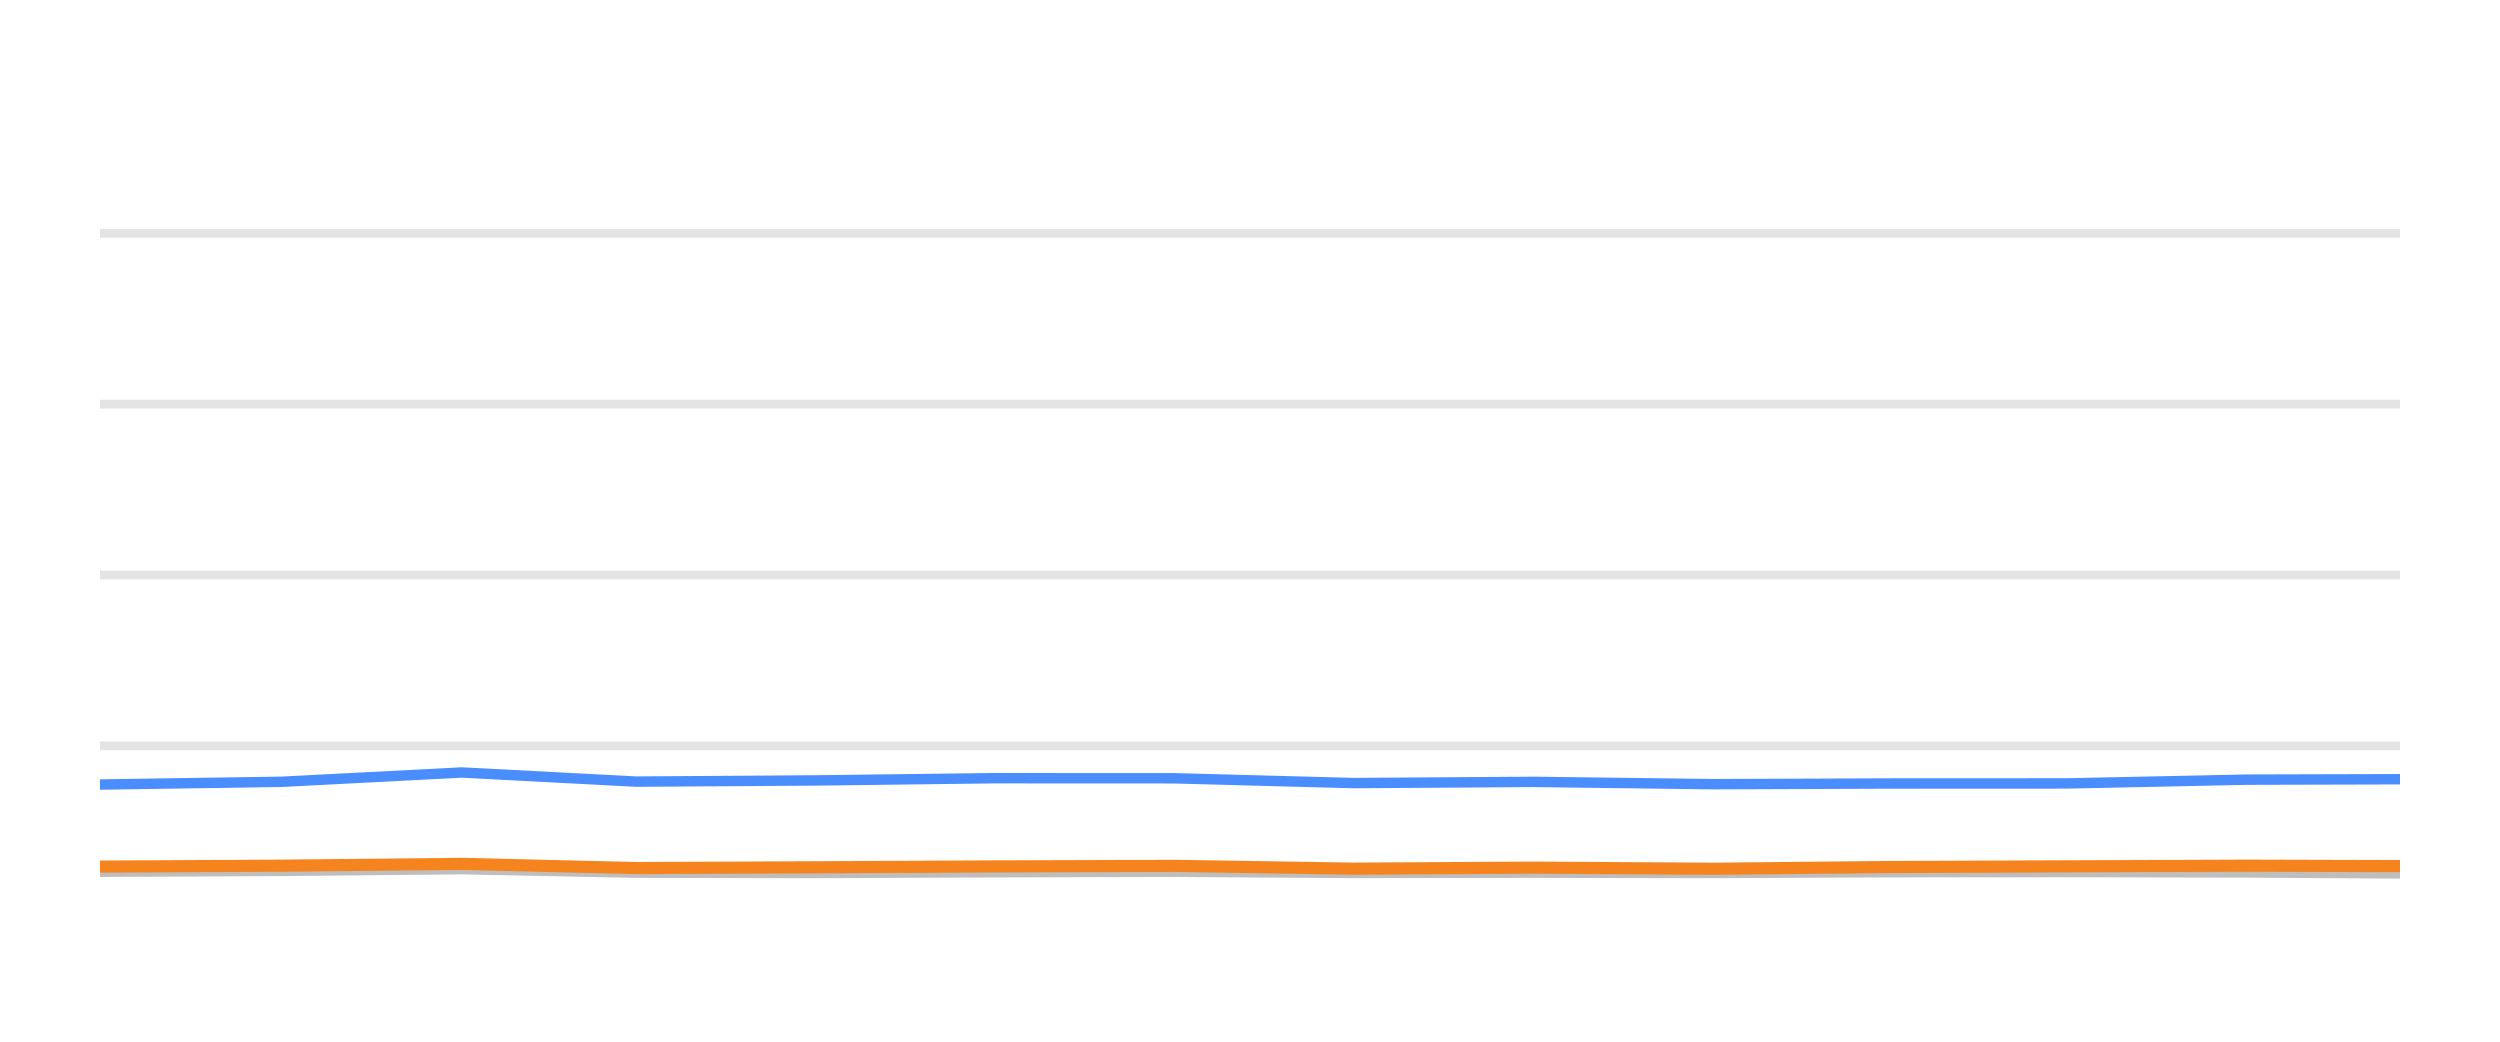
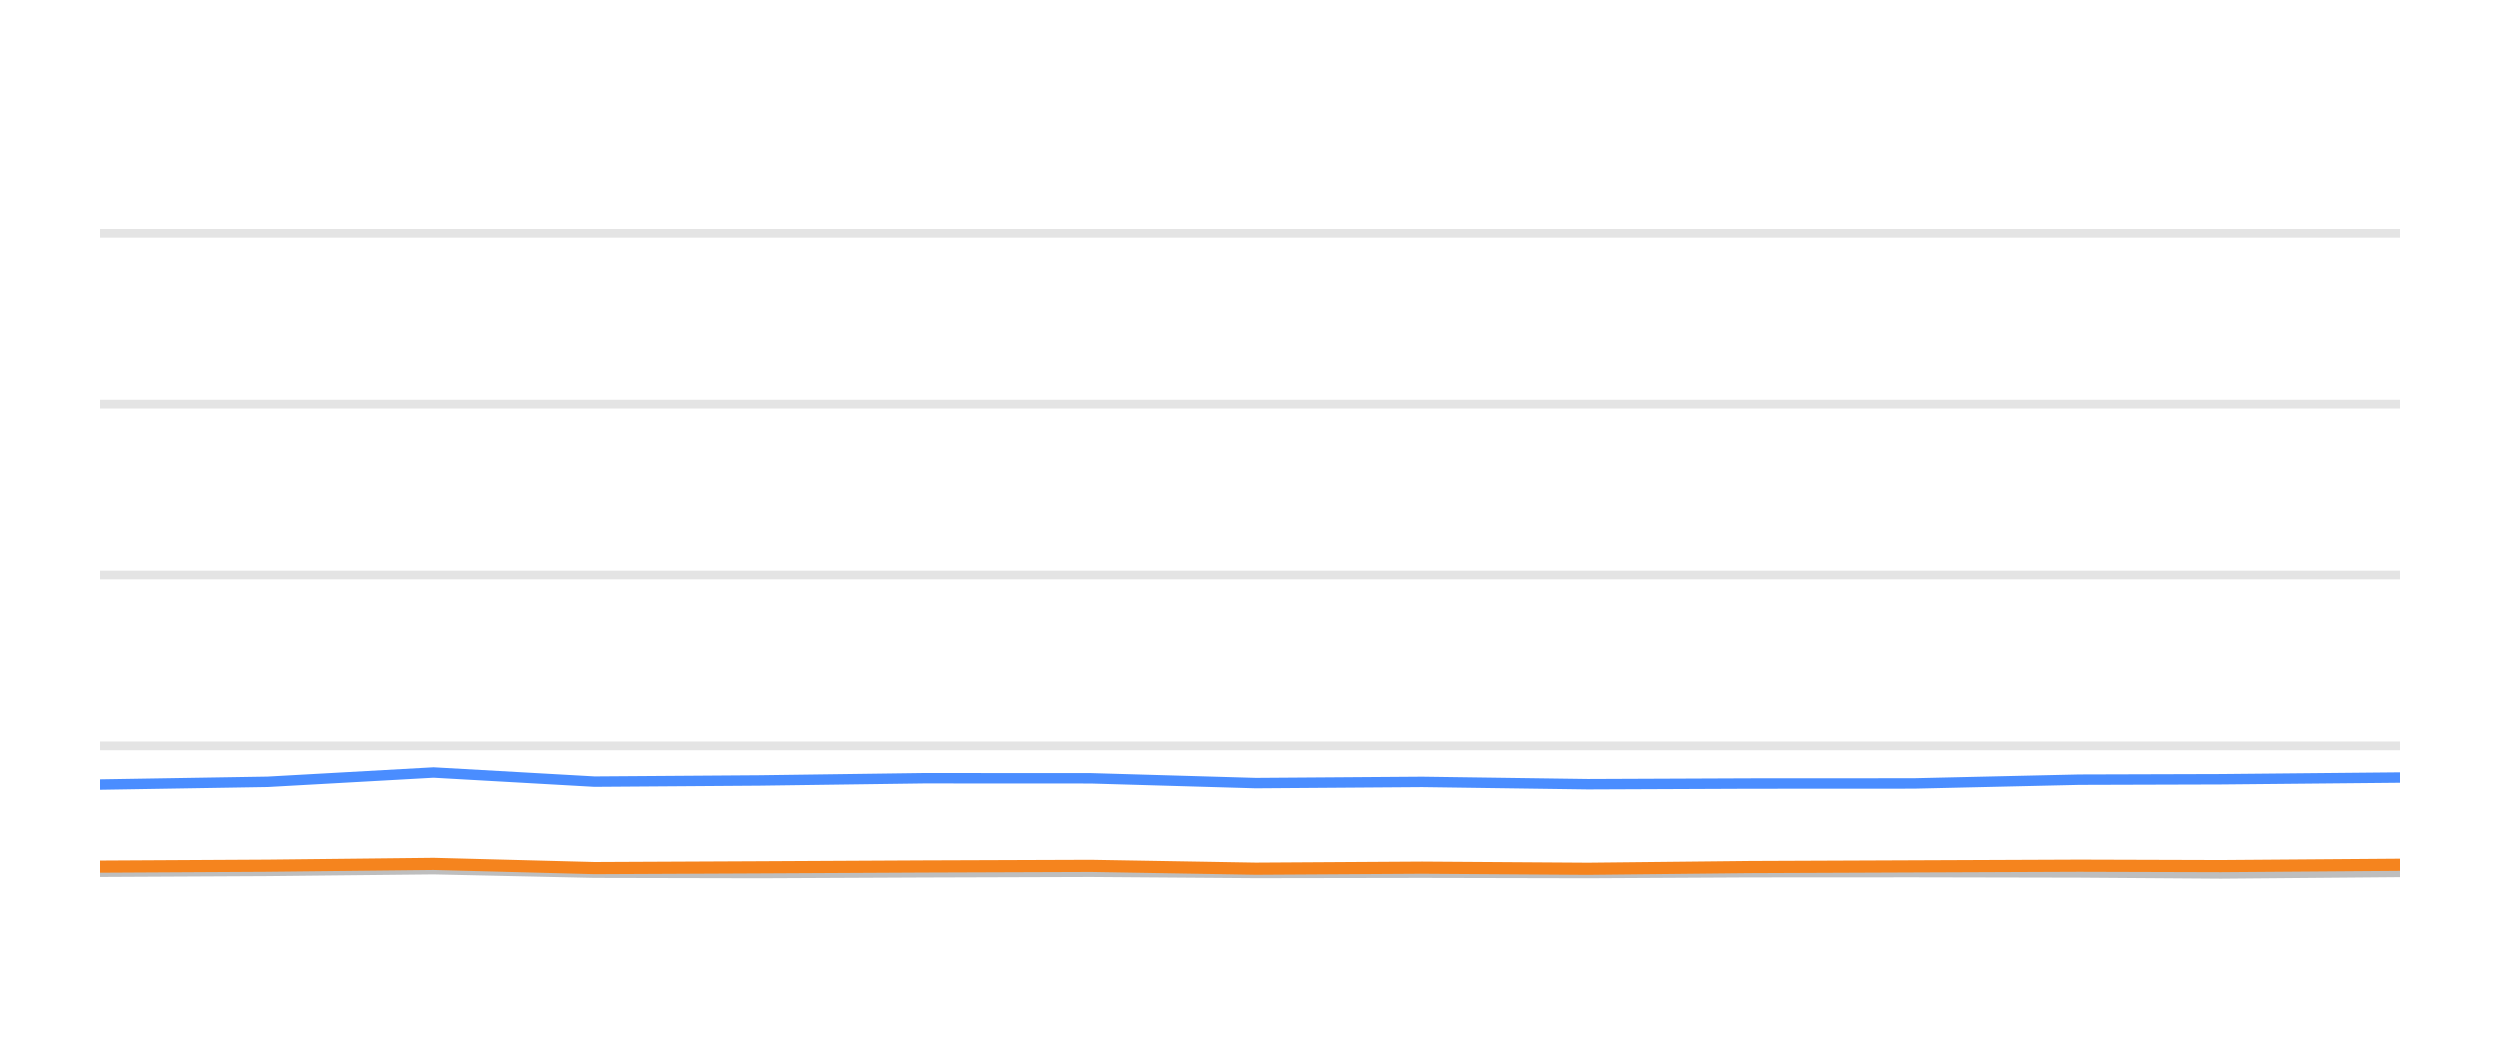
<svg xmlns="http://www.w3.org/2000/svg" width="144pt" height="60pt" viewBox="0 0 144 60" version="1.1">
  <defs>
    <style type="text/css">*{stroke-linejoin: round; stroke-linecap: butt}</style>
  </defs>
  <g id="figure_1">
    <g id="patch_1">
      <path d="M 0 60  L 144 60  L 144 0  L 0 0  L 0 60  z " style="fill: none; opacity: 0" />
    </g>
    <g id="axes_1">
      <g id="patch_2">
        <path d="M 5.76 52.8  L 138.24 52.8  L 138.24 3.6  L 5.76 3.6  L 5.76 52.8  z " style="fill: none" />
      </g>
      <g id="matplotlib.axis_1" />
      <g id="matplotlib.axis_2" />
      <g id="line2d_1">
-         <path d="M 5.76 42.96  L 138.24 42.96  " clip-path="url(#pb11ee3b6a7)" style="fill: none; stroke: #b2b2b2; stroke-opacity: 0.35; stroke-width: 0.5; stroke-linecap: square" />
+         <path d="M 5.76 42.96  L 138.24 42.96  " clip-path="url(#p79fa8610b1)" style="fill: none; stroke: #b2b2b2; stroke-opacity: 0.35; stroke-width: 0.5; stroke-linecap: square" />
      </g>
      <g id="line2d_2">
-         <path d="M 5.76 33.12  L 138.24 33.12  " clip-path="url(#pb11ee3b6a7)" style="fill: none; stroke: #b2b2b2; stroke-opacity: 0.35; stroke-width: 0.5; stroke-linecap: square" />
+         <path d="M 5.76 33.12  L 138.24 33.12  " clip-path="url(#p79fa8610b1)" style="fill: none; stroke: #b2b2b2; stroke-opacity: 0.35; stroke-width: 0.5; stroke-linecap: square" />
      </g>
      <g id="line2d_3">
-         <path d="M 5.76 23.28  L 138.24 23.28  " clip-path="url(#pb11ee3b6a7)" style="fill: none; stroke: #b2b2b2; stroke-opacity: 0.35; stroke-width: 0.5; stroke-linecap: square" />
+         <path d="M 5.76 23.28  L 138.24 23.28  " clip-path="url(#p79fa8610b1)" style="fill: none; stroke: #b2b2b2; stroke-opacity: 0.35; stroke-width: 0.5; stroke-linecap: square" />
      </g>
      <g id="line2d_4">
-         <path d="M 5.76 13.44  L 138.24 13.44  " clip-path="url(#pb11ee3b6a7)" style="fill: none; stroke: #b2b2b2; stroke-opacity: 0.35; stroke-width: 0.5; stroke-linecap: square" />
+         <path d="M 5.76 13.44  L 138.24 13.44  " clip-path="url(#p79fa8610b1)" style="fill: none; stroke: #b2b2b2; stroke-opacity: 0.35; stroke-width: 0.5; stroke-linecap: square" />
      </g>
      <g id="line2d_5">
-         <path d="M 5.76 50.212  L 16.232 50.163  L 26.595 50.064  L 36.651 50.266  L 46.981 50.286  L 57.212 50.242  L 67.659 50.212  L 77.958 50.281  L 88.347 50.266  L 98.699 50.286  L 108.79 50.237  L 119.058 50.232  L 129.396 50.251  L 138.24 50.31  " clip-path="url(#pb11ee3b6a7)" style="fill: none; stroke: #bebebe; stroke-width: 0.6; stroke-linecap: round" />
+         <path d="M 5.76 50.212  L 15.416 50.163  L 24.972 50.064  L 34.244 50.266  L 43.769 50.286  L 53.202 50.242  L 62.835 50.212  L 72.332 50.281  L 81.912 50.266  L 91.457 50.286  L 100.762 50.237  L 110.23 50.232  L 119.762 50.251  L 127.917 50.31  L 138.24 50.222  " clip-path="url(#p79fa8610b1)" style="fill: none; stroke: #bebebe; stroke-width: 0.6; stroke-linecap: round" />
      </g>
      <g id="line2d_6">
-         <path d="M 5.76 45.189  L 16.232 45.031  L 26.595 44.495  L 36.651 45.021  L 46.981 44.953  L 57.212 44.825  L 67.659 44.83  L 77.958 45.105  L 88.347 45.036  L 98.699 45.169  L 108.79 45.13  L 119.058 45.125  L 129.396 44.908  L 138.24 44.884  " clip-path="url(#pb11ee3b6a7)" style="fill: none; stroke: #4a8dff; stroke-width: 0.6; stroke-linecap: round" />
+         <path d="M 5.76 45.189  L 15.416 45.031  L 24.972 44.495  L 34.244 45.021  L 43.769 44.953  L 53.202 44.825  L 62.835 44.83  L 72.332 45.105  L 81.912 45.036  L 91.457 45.169  L 100.762 45.13  L 110.23 45.125  L 119.762 44.908  L 127.917 44.884  L 138.24 44.785  " clip-path="url(#p79fa8610b1)" style="fill: none; stroke: #4a8dff; stroke-width: 0.6; stroke-linecap: round" />
      </g>
      <g id="line2d_7">
-         <path d="M 5.76 49.917  L 16.232 49.863  L 26.595 49.759  L 36.651 50.001  L 46.981 49.956  L 57.212 49.907  L 67.659 49.873  L 77.958 50.035  L 88.347 49.976  L 98.699 50.04  L 108.79 49.941  L 119.058 49.902  L 129.396 49.863  L 138.24 49.887  " clip-path="url(#pb11ee3b6a7)" style="fill: none; stroke: #f5841e; stroke-width: 0.7; stroke-linecap: round" />
+         <path d="M 5.76 49.917  L 15.416 49.863  L 24.972 49.759  L 34.244 50.001  L 43.769 49.956  L 53.202 49.907  L 62.835 49.873  L 72.332 50.035  L 81.912 49.976  L 91.457 50.04  L 100.762 49.941  L 110.23 49.902  L 119.762 49.863  L 127.917 49.887  L 138.24 49.809  " clip-path="url(#p79fa8610b1)" style="fill: none; stroke: #f5841e; stroke-width: 0.7; stroke-linecap: round" />
      </g>
    </g>
  </g>
  <defs>
-     <clipPath id="pb11ee3b6a7">
+     <clipPath id="p79fa8610b1">
      <rect x="5.76" y="3.6" width="132.48" height="49.2" />
    </clipPath>
  </defs>
</svg>
